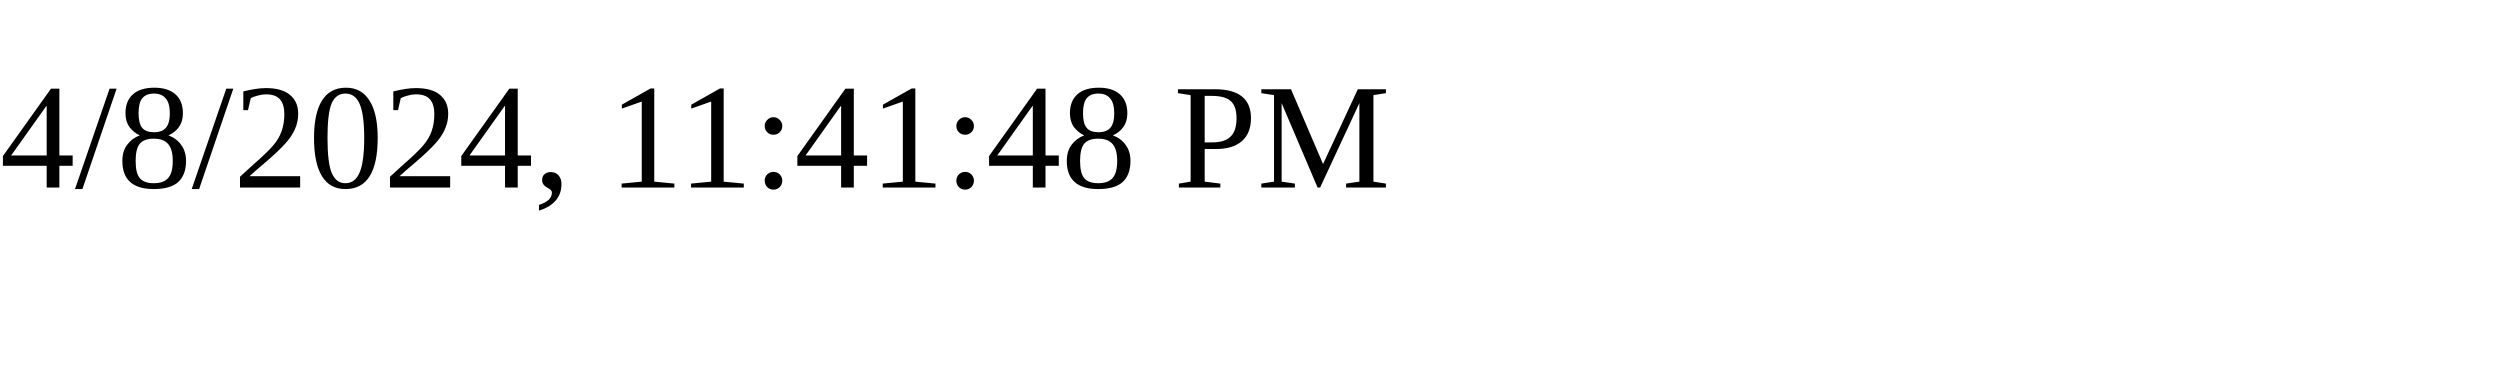
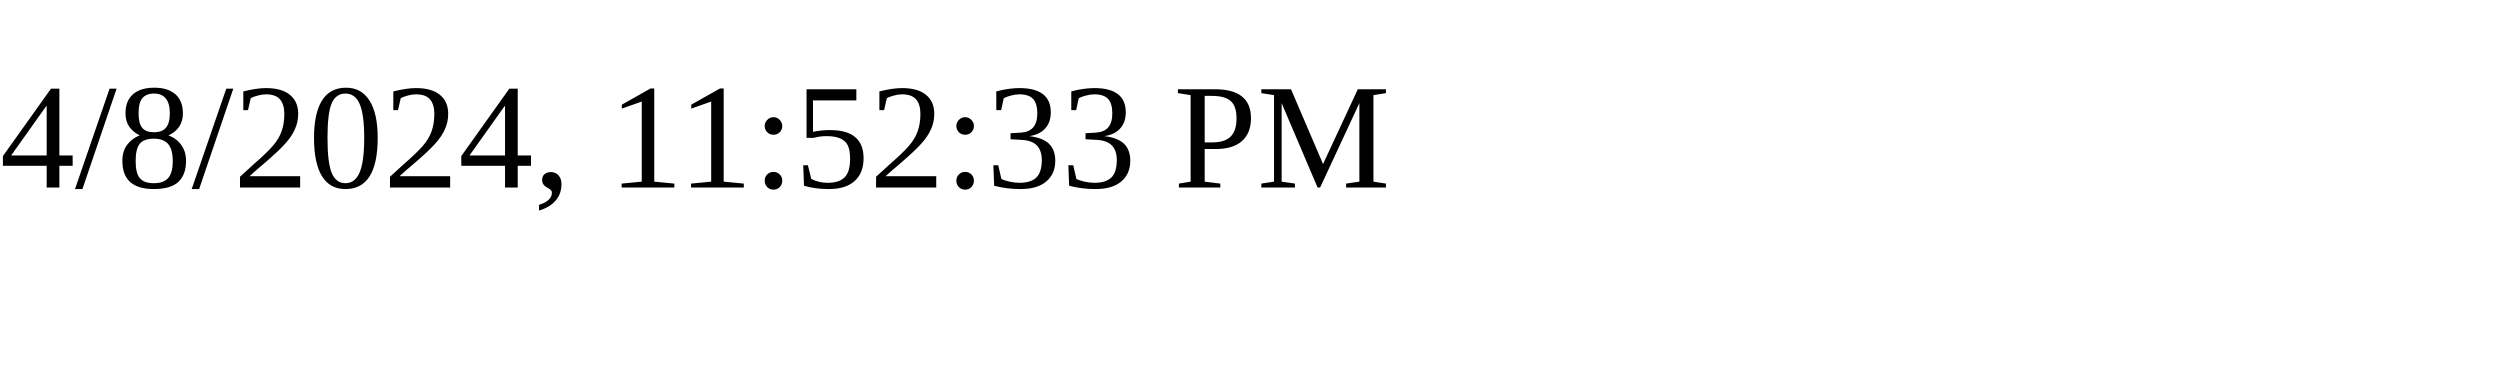
<svg xmlns="http://www.w3.org/2000/svg" height="30" width="200">
-   <text x="0" y="15">4/8/2024, 11:41:48 PM</text>
+   <text x="0" y="15">4/8/2024, 11:52:33 PM</text>
</svg>
